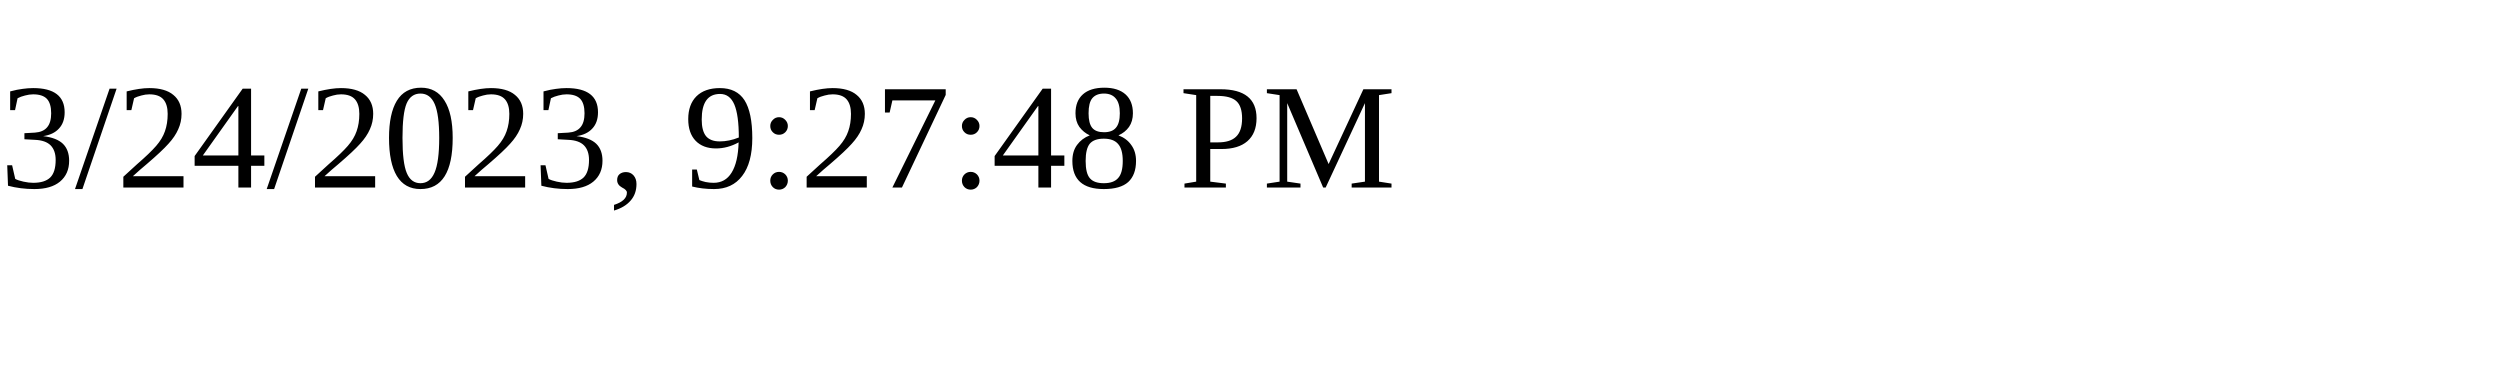
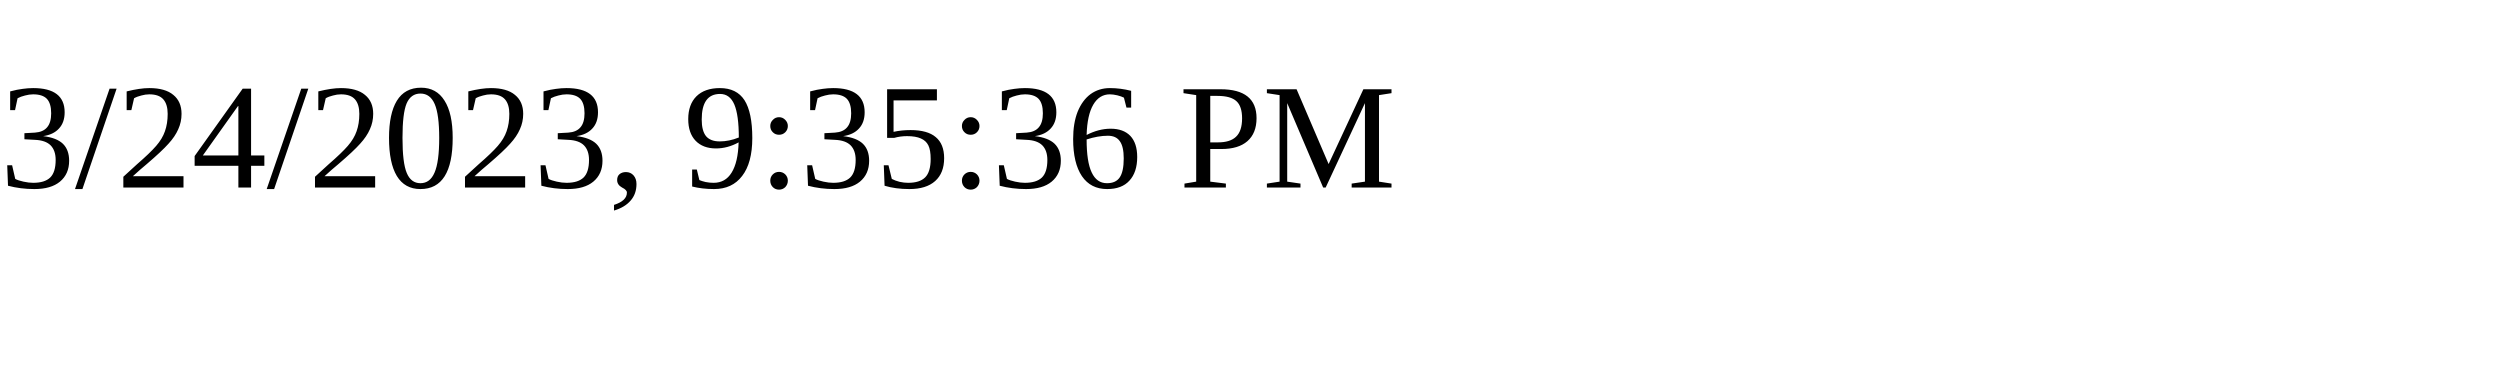
<svg xmlns="http://www.w3.org/2000/svg" height="30" width="200">
-   <text x="0" y="15">3/24/2023, 9:27:48 PM</text>
+   <text x="0" y="15">3/24/2023, 9:35:36 PM</text>
</svg>
